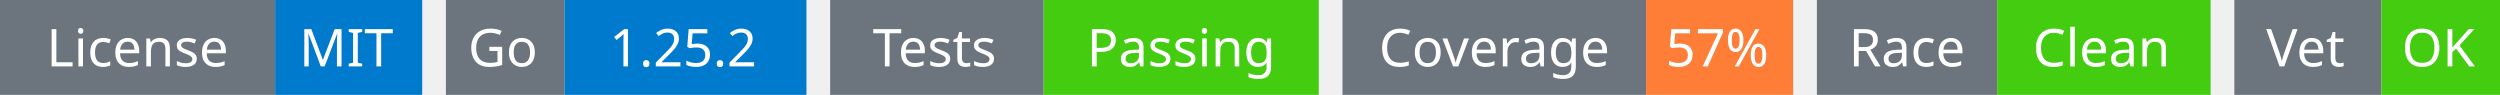
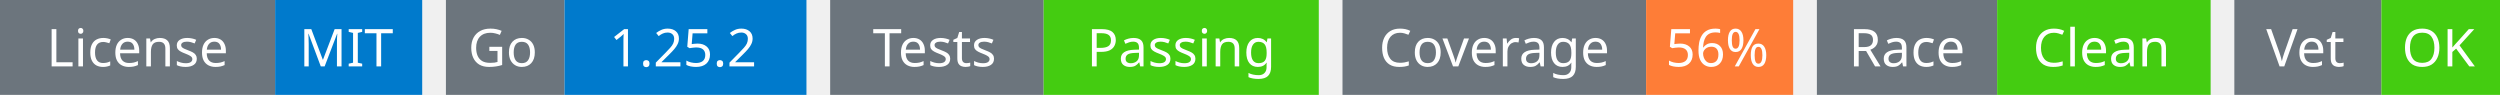
<svg xmlns="http://www.w3.org/2000/svg" width="527" height="20" viewBox="0 0 527 20">
  <g transform="translate(0, 0)">
    <rect x="0" y="0" width="58" height="20" fill="#6c757d" />
    <rect x="58" y="0" width="31" height="20" fill="#007acc" />
    <text x="29" y="14" text-anchor="middle" font-family="sans-serif" font-size="11" fill="white">License</text>
    <text x="73" y="14" text-anchor="middle" font-family="sans-serif" font-size="11" fill="white">MIT</text>
  </g>
  <g transform="translate(94, 0)">
    <rect x="0" y="0" width="25" height="20" fill="#6c757d" />
    <rect x="25" y="0" width="51" height="20" fill="#007acc" />
    <text x="12" y="14" text-anchor="middle" font-family="sans-serif" font-size="11" fill="white">Go</text>
    <text x="50" y="14" text-anchor="middle" font-family="sans-serif" font-size="11" fill="white">1.25.2</text>
  </g>
  <g transform="translate(175, 0)">
    <rect x="0" y="0" width="45" height="20" fill="#6c757d" />
    <rect x="45" y="0" width="58" height="20" fill="#4c1" />
    <text x="22" y="14" text-anchor="middle" font-family="sans-serif" font-size="11" fill="white">Tests</text>
    <text x="74" y="14" text-anchor="middle" font-family="sans-serif" font-size="11" fill="white">Passing</text>
  </g>
  <g transform="translate(283, 0)">
    <rect x="0" y="0" width="64" height="20" fill="#6c757d" />
    <rect x="64" y="0" width="31" height="20" fill="#fe7d37" />
    <text x="32" y="14" text-anchor="middle" font-family="sans-serif" font-size="11" fill="white">Coverage</text>
-     <text x="79" y="14" text-anchor="middle" font-family="sans-serif" font-size="11" fill="white">57%</text>
+     <text x="79" y="14" text-anchor="middle" font-family="sans-serif" font-size="11" fill="white">56%</text>
  </g>
  <g transform="translate(383, 0)">
    <rect x="0" y="0" width="38" height="20" fill="#6c757d" />
    <rect x="38" y="0" width="45" height="20" fill="#4c1" />
    <text x="19" y="14" text-anchor="middle" font-family="sans-serif" font-size="11" fill="white">Race</text>
    <text x="60" y="14" text-anchor="middle" font-family="sans-serif" font-size="11" fill="white">Clean</text>
  </g>
  <g transform="translate(471, 0)">
    <rect x="0" y="0" width="31" height="20" fill="#6c757d" />
    <rect x="31" y="0" width="25" height="20" fill="#4c1" />
    <text x="15" y="14" text-anchor="middle" font-family="sans-serif" font-size="11" fill="white">Vet</text>
    <text x="43" y="14" text-anchor="middle" font-family="sans-serif" font-size="11" fill="white">OK</text>
  </g>
</svg>
